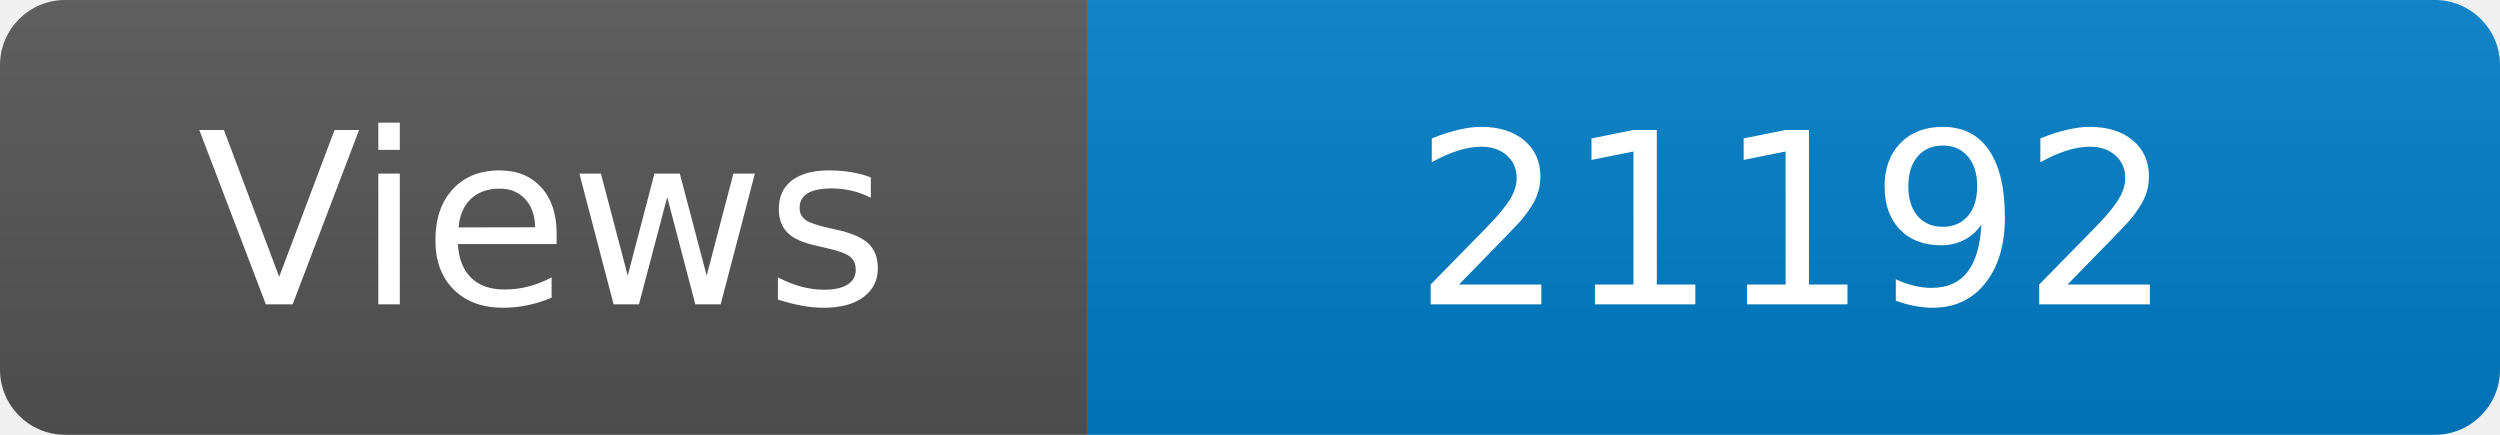
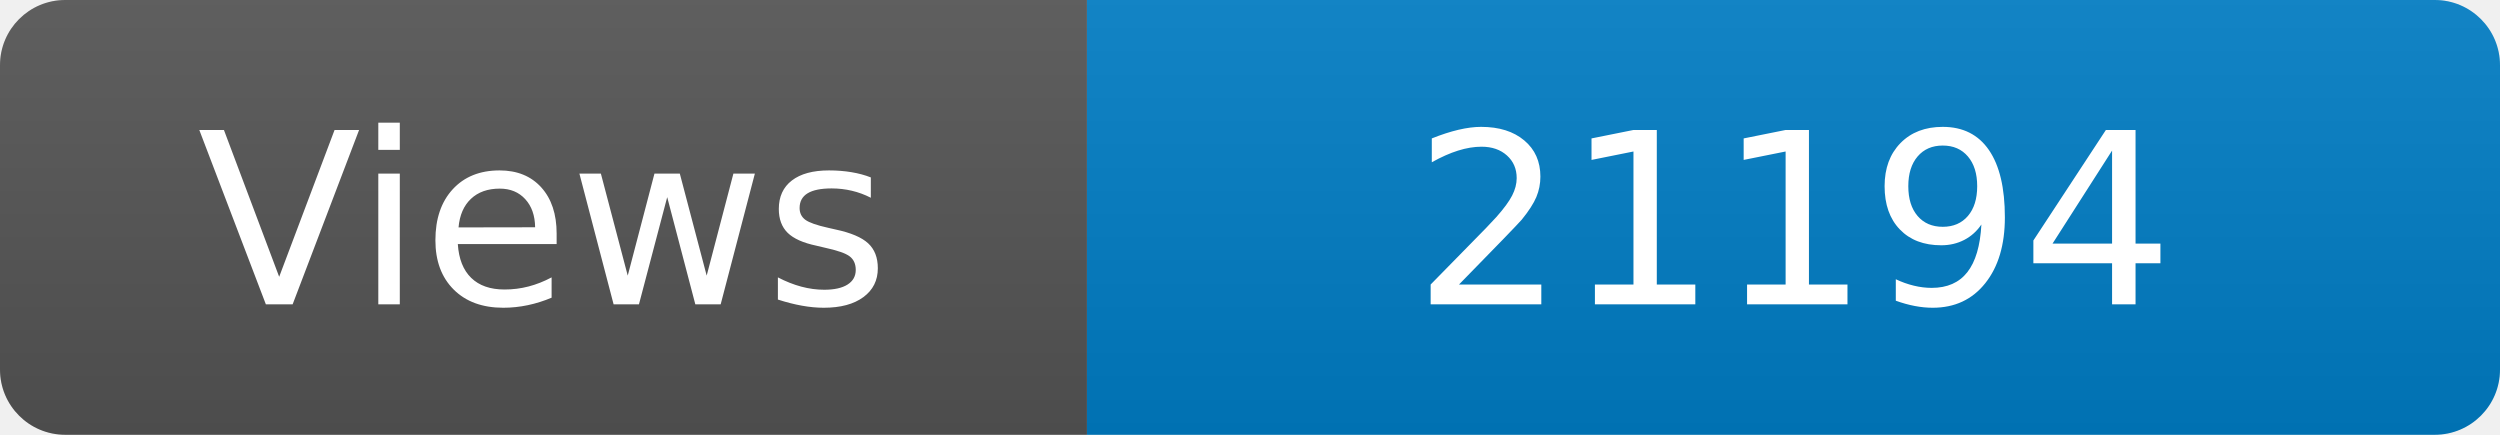
<svg xmlns="http://www.w3.org/2000/svg" width="115" height="20" role="img" aria-label="Maintained?: yes">
  <linearGradient id="s" x2="0" y2="100%">
    <stop offset="0" stop-color="#bbb" stop-opacity=".1" />
    <stop offset="1" stop-opacity=".1" />
  </linearGradient>
  <clipPath id="r">
    <rect width="115" height="20" rx="3" fill="#fff" />
  </clipPath>
  <g clip-path="url(#r)">
    <rect width="50" height="20" fill="#555" />
    <rect x="50" width="160" height="20" fill="#007ec6" />
    <rect width="115" height="20" fill="url(#s)" />
  </g>
  <g fill="#fff" text-anchor="middle" font-family="Verdana,Geneva,DejaVu Sans,sans-serif" font-size="110">
    <text x="250" y="140" transform="scale(.1)" fill="#fff">Views</text>
-     <text x="825" y="140" transform="scale(.1)" fill="#fff">21192</text>
+     <text x="825" y="140" transform="scale(.1)" fill="#fff">21194</text>
  </g>
</svg>
